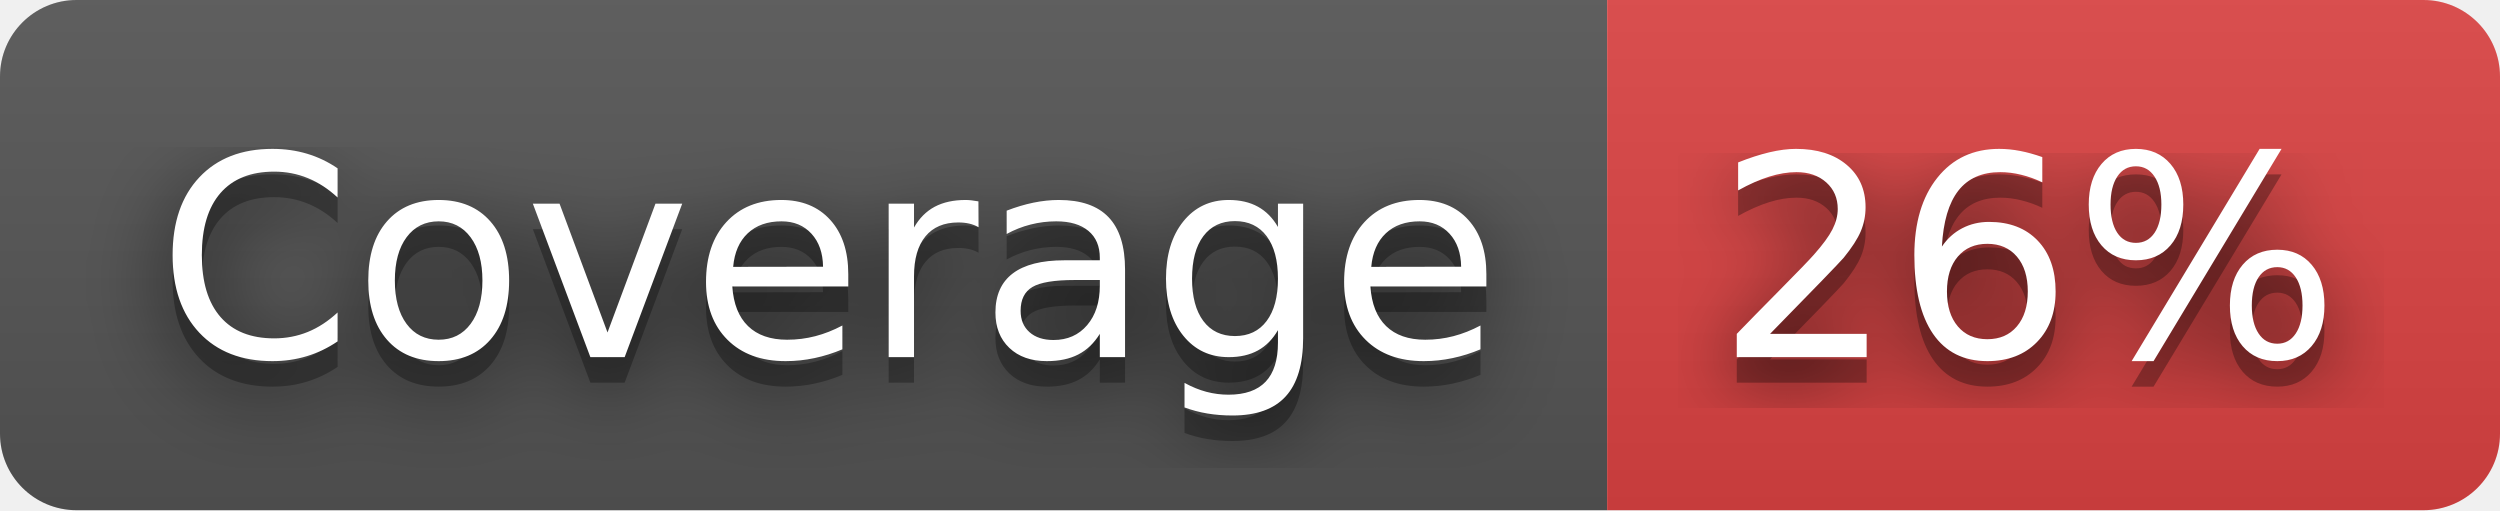
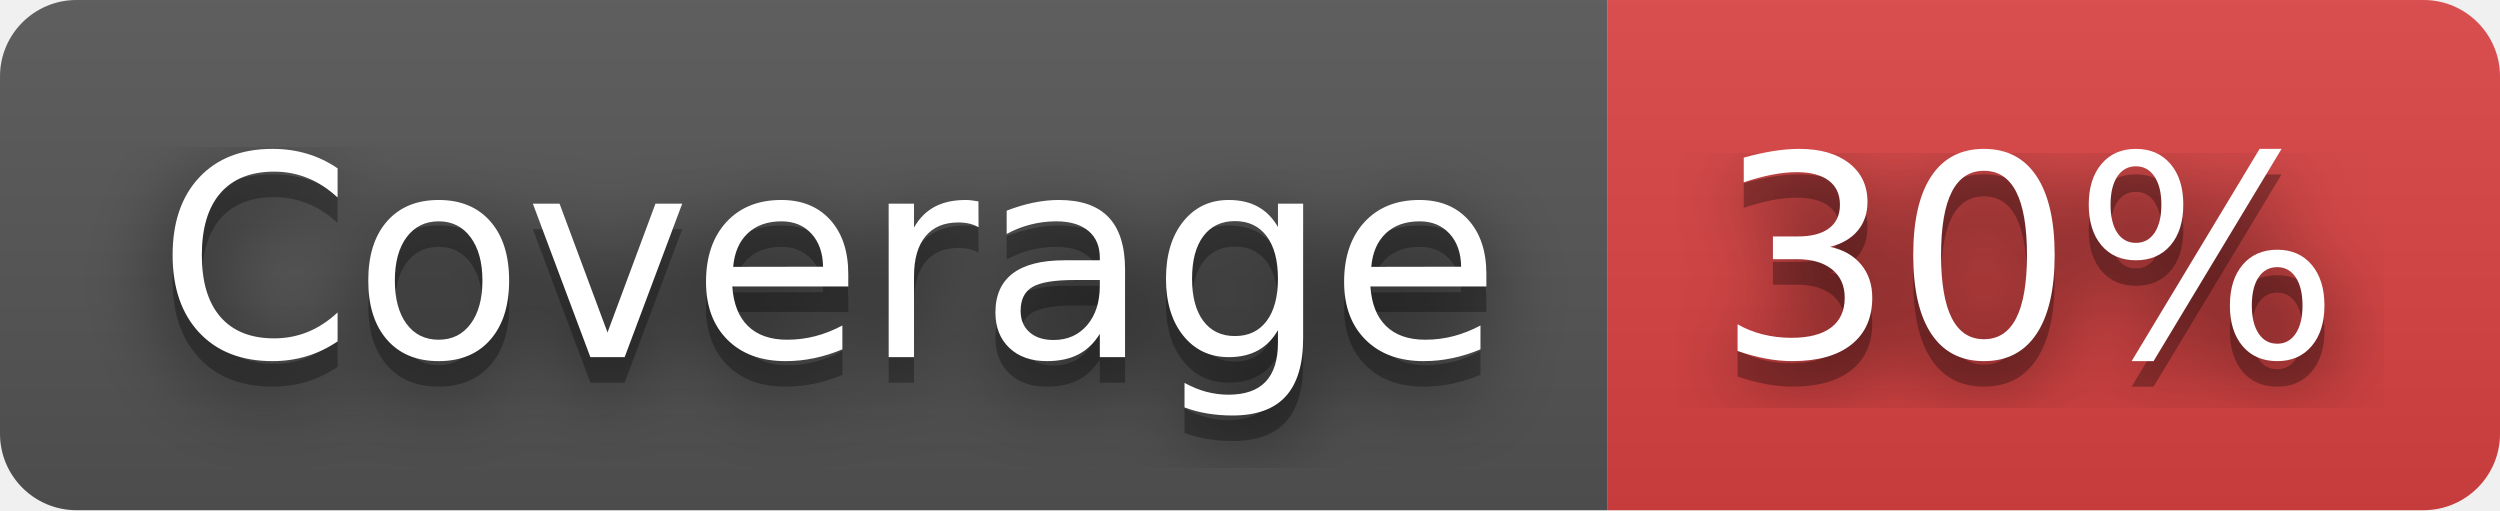
- <svg xmlns="http://www.w3.org/2000/svg" width="98" height="20" role="img" aria-label="Coverage: 26%">
+ <svg xmlns="http://www.w3.org/2000/svg" width="98" height="20" role="img" aria-label="Coverage: 30%">
  <filter id="blur">
    <feGaussianBlur stdDeviation="16" />
  </filter>
  <linearGradient id="s" x2="0" y2="100%">
    <stop offset="0" stop-color="#bbb" stop-opacity=".1" />
    <stop offset="1" stop-opacity=".1" />
  </linearGradient>
  <clipPath id="r">
    <rect width="98" height="20" rx="3" />
  </clipPath>
  <g clip-path="url(#r)">
    <rect width="63" height="20" fill="#555" />
    <rect x="63" width="35" height="20" fill="#dd4343" />
    <rect width="98" height="20" fill="url(#s)" />
  </g>
  <g fill="#fff" text-anchor="middle" font-family="Verdana,Geneva,DejaVu Sans,sans-serif" text-rendering="geometricPrecision" font-size="110">
    <g transform="scale(.1)">
      <g aria-hidden="true" fill="#010101">
        <text x="325" y="150" fill-opacity=".8" filter="url(#blur)" textLength="530">Coverage</text>
        <text x="325" y="150" fill-opacity=".3" textLength="530">Coverage</text>
      </g>
      <text x="325" y="140" textLength="530">Coverage</text>
    </g>
    <g transform="scale(.1)">
      <g aria-hidden="true" fill="#010101">
-         <text x="795" y="150" fill-opacity=".8" filter="url(#blur)" textLength="250">26%</text>
-         <text x="795" y="150" fill-opacity=".3" textLength="250">26%</text>
+         <text x="795" y="150" fill-opacity=".8" filter="url(#blur)" textLength="250">30%</text>
+         <text x="795" y="150" fill-opacity=".3" textLength="250">30%</text>
      </g>
-       <text x="795" y="140" textLength="250">26%</text>
+       <text x="795" y="140" textLength="250">30%</text>
    </g>
  </g>
</svg>
